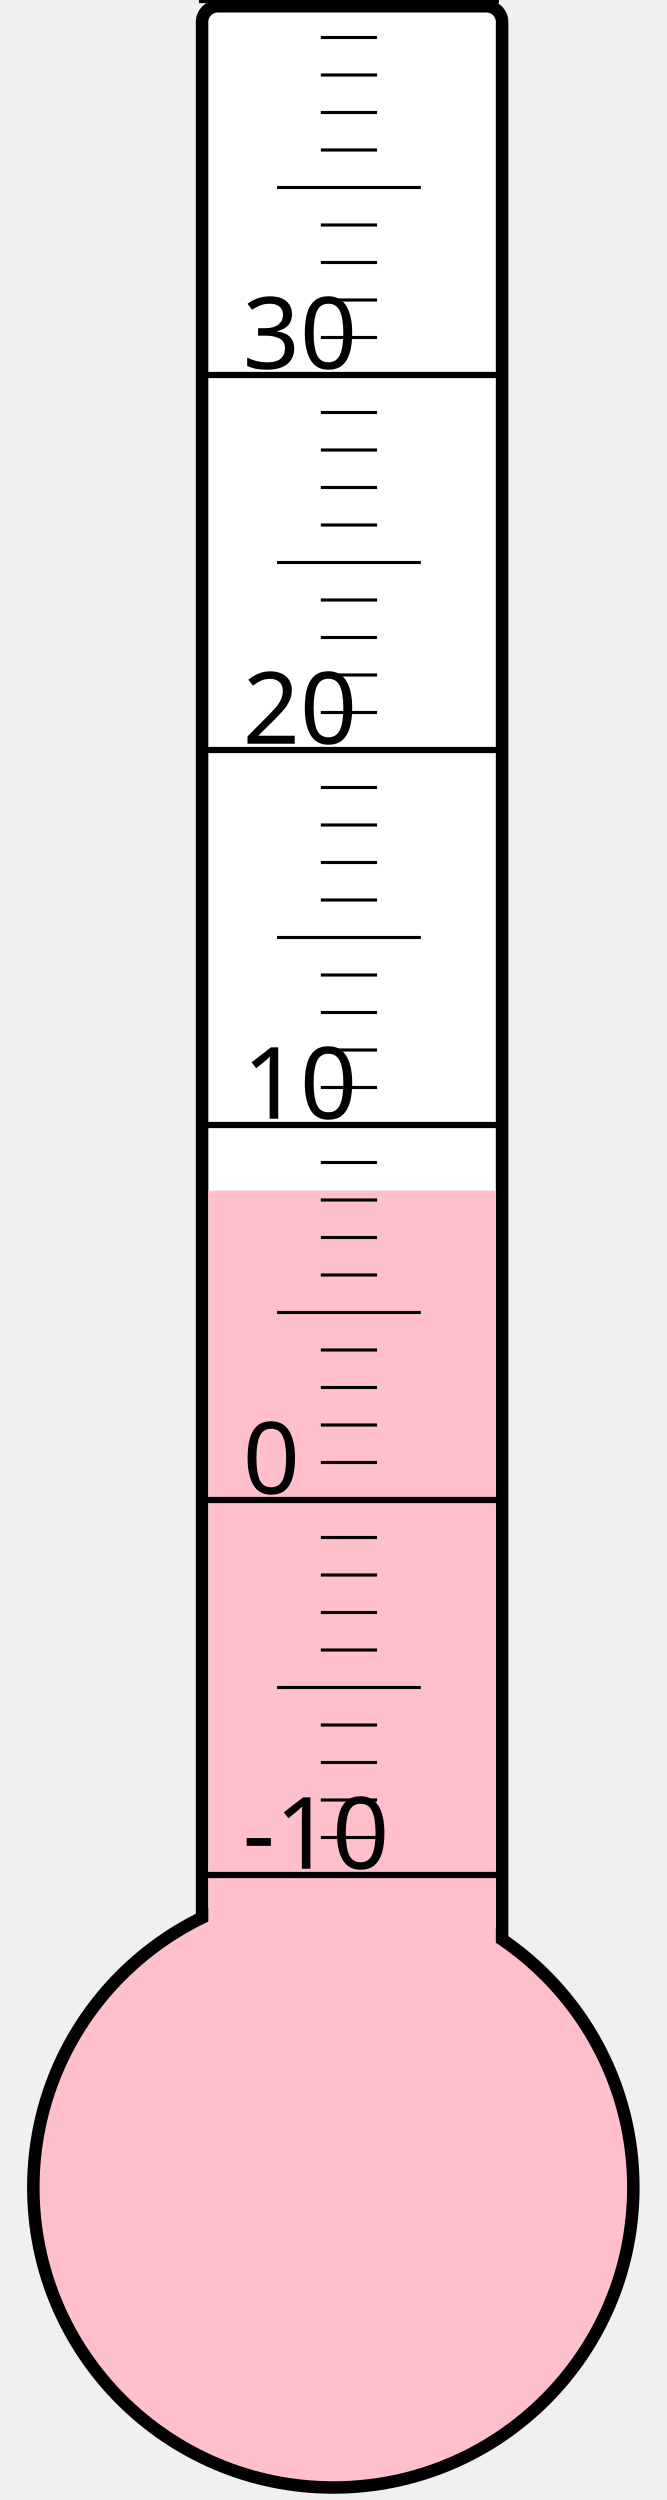
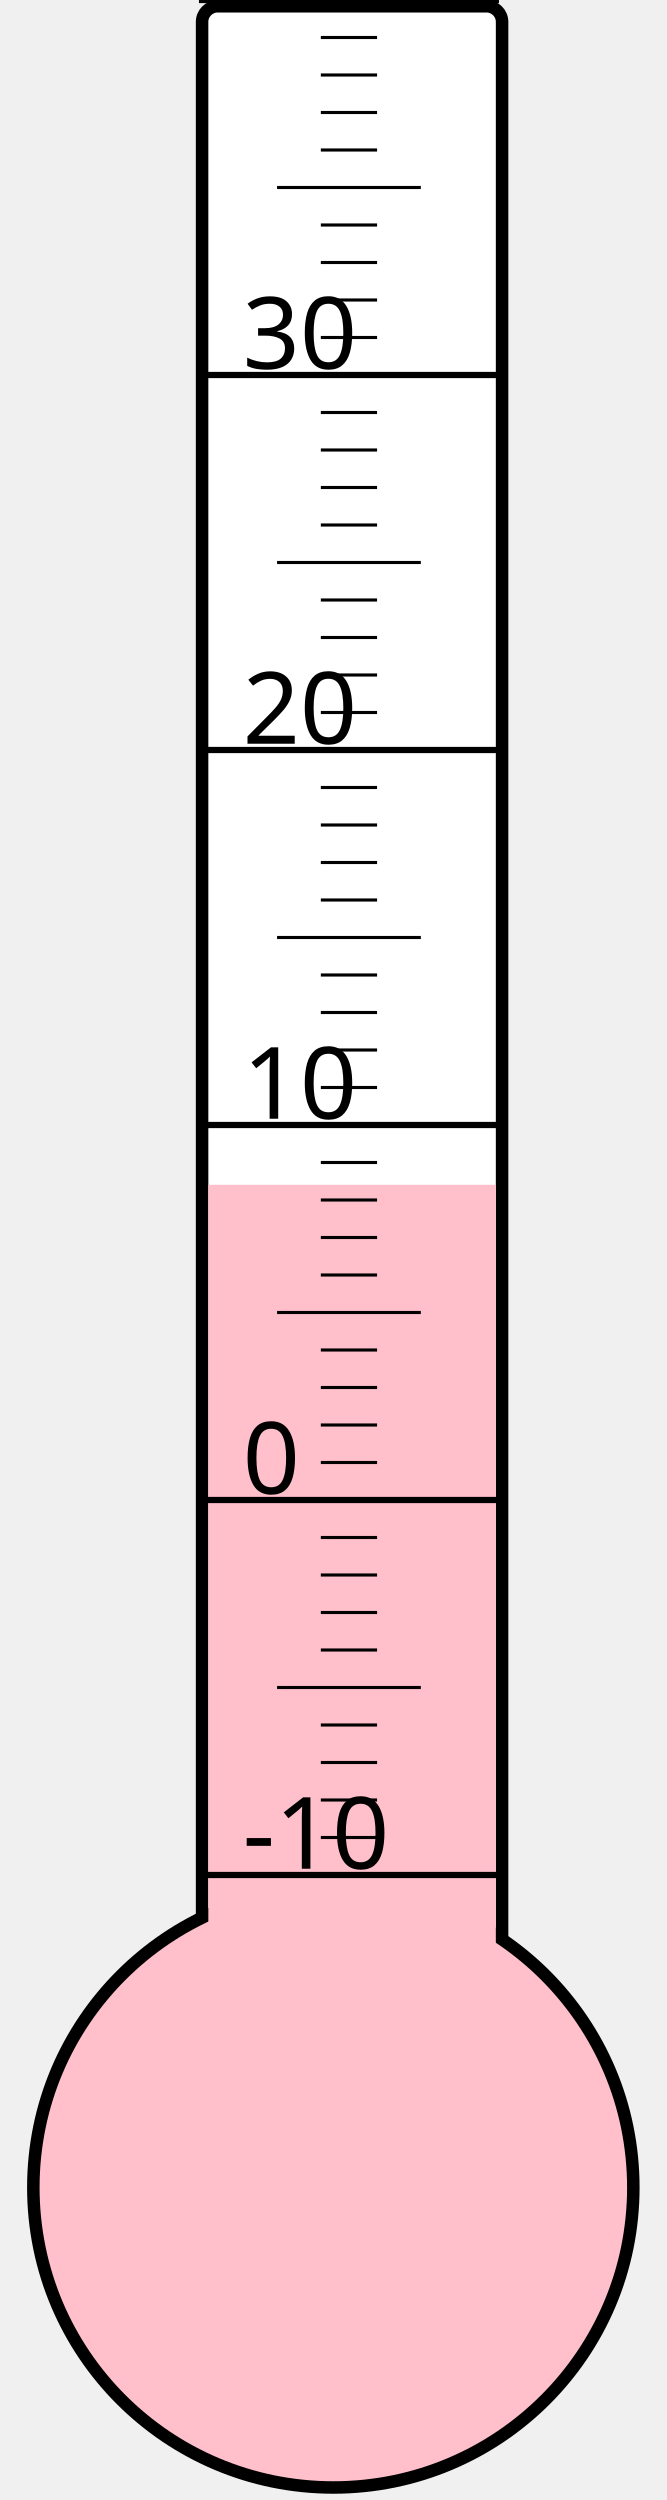
<svg xmlns="http://www.w3.org/2000/svg" width="40px" height="150px" viewBox="0 0 200 800">
  <rect width="200" height="800" x="0" y="0" style="fill: #ffffeb; fill-opacity: 0;" />
  <rect width="96" height="680" x="58" y="2" rx="5" ry="5" style="fill: white; fill-opacity: 1; stroke: black; stroke-width: 4;" />
  <circle cx="100" cy="700" r="96" style="fill: pink; stroke: black; stroke-width: 4;" />
-   <rect width="92" height="319.0" x="60" y="381.0" style="fill: pink; fill-opacity: 1; stroke-width: 0;" />
+   <rect width="92" height="320.875" x="60" y="379.125" style="fill: pink; fill-opacity: 1; stroke-width: 0;" />
  <text x="71" y="598" style="font-family: sans-serif; font-size: 24pt;">-10</text>
  <text x="71" y="478" style="font-family: sans-serif; font-size: 24pt;">0</text>
  <text x="71" y="358" style="font-family: sans-serif; font-size: 24pt;">10</text>
  <text x="71" y="238" style="font-family: sans-serif; font-size: 24pt;">20</text>
  <text x="71" y="118" style="font-family: sans-serif; font-size: 24pt;">30</text>
  <g style="stroke: black;">
    <line x1="57" y1="600" x2="153" y2="600" style="stroke-width: 2;" />
    <line x1="96" y1="588" x2="114" y2="588" style="stroke-width: 1;" />
    <line x1="96" y1="576" x2="114" y2="576" style="stroke-width: 1;" />
    <line x1="96" y1="564" x2="114" y2="564" style="stroke-width: 1;" />
    <line x1="96" y1="552" x2="114" y2="552" style="stroke-width: 1;" />
    <line x1="82" y1="540" x2="128" y2="540" style="stroke-width: 1;" />
    <line x1="96" y1="528" x2="114" y2="528" style="stroke-width: 1;" />
    <line x1="96" y1="516" x2="114" y2="516" style="stroke-width: 1;" />
    <line x1="96" y1="504" x2="114" y2="504" style="stroke-width: 1;" />
    <line x1="96" y1="492" x2="114" y2="492" style="stroke-width: 1;" />
    <line x1="57" y1="480" x2="153" y2="480" style="stroke-width: 2;" />
    <line x1="96" y1="468" x2="114" y2="468" style="stroke-width: 1;" />
    <line x1="96" y1="456" x2="114" y2="456" style="stroke-width: 1;" />
    <line x1="96" y1="444" x2="114" y2="444" style="stroke-width: 1;" />
    <line x1="96" y1="432" x2="114" y2="432" style="stroke-width: 1;" />
    <line x1="82" y1="420" x2="128" y2="420" style="stroke-width: 1;" />
    <line x1="96" y1="408" x2="114" y2="408" style="stroke-width: 1;" />
    <line x1="96" y1="396" x2="114" y2="396" style="stroke-width: 1;" />
    <line x1="96" y1="384" x2="114" y2="384" style="stroke-width: 1;" />
    <line x1="96" y1="372" x2="114" y2="372" style="stroke-width: 1;" />
    <line x1="57" y1="360" x2="153" y2="360" style="stroke-width: 2;" />
    <line x1="96" y1="348" x2="114" y2="348" style="stroke-width: 1;" />
    <line x1="96" y1="336" x2="114" y2="336" style="stroke-width: 1;" />
    <line x1="96" y1="324" x2="114" y2="324" style="stroke-width: 1;" />
    <line x1="96" y1="312" x2="114" y2="312" style="stroke-width: 1;" />
    <line x1="82" y1="300" x2="128" y2="300" style="stroke-width: 1;" />
    <line x1="96" y1="288" x2="114" y2="288" style="stroke-width: 1;" />
    <line x1="96" y1="276" x2="114" y2="276" style="stroke-width: 1;" />
    <line x1="96" y1="264" x2="114" y2="264" style="stroke-width: 1;" />
    <line x1="96" y1="252" x2="114" y2="252" style="stroke-width: 1;" />
    <line x1="57" y1="240" x2="153" y2="240" style="stroke-width: 2;" />
    <line x1="96" y1="228" x2="114" y2="228" style="stroke-width: 1;" />
    <line x1="96" y1="216" x2="114" y2="216" style="stroke-width: 1;" />
    <line x1="96" y1="204" x2="114" y2="204" style="stroke-width: 1;" />
    <line x1="96" y1="192" x2="114" y2="192" style="stroke-width: 1;" />
    <line x1="82" y1="180" x2="128" y2="180" style="stroke-width: 1;" />
    <line x1="96" y1="168" x2="114" y2="168" style="stroke-width: 1;" />
    <line x1="96" y1="156" x2="114" y2="156" style="stroke-width: 1;" />
    <line x1="96" y1="144" x2="114" y2="144" style="stroke-width: 1;" />
    <line x1="96" y1="132" x2="114" y2="132" style="stroke-width: 1;" />
    <line x1="57" y1="120" x2="153" y2="120" style="stroke-width: 2;" />
    <line x1="96" y1="108" x2="114" y2="108" style="stroke-width: 1;" />
    <line x1="96" y1="96" x2="114" y2="96" style="stroke-width: 1;" />
    <line x1="96" y1="84" x2="114" y2="84" style="stroke-width: 1;" />
    <line x1="96" y1="72" x2="114" y2="72" style="stroke-width: 1;" />
    <line x1="82" y1="60" x2="128" y2="60" style="stroke-width: 1;" />
    <line x1="96" y1="48" x2="114" y2="48" style="stroke-width: 1;" />
    <line x1="96" y1="36" x2="114" y2="36" style="stroke-width: 1;" />
    <line x1="96" y1="24" x2="114" y2="24" style="stroke-width: 1;" />
    <line x1="96" y1="12" x2="114" y2="12" style="stroke-width: 1;" />
    <line x1="57" y1="0" x2="153" y2="0" style="stroke-width: 2;" />
  </g>
</svg>
